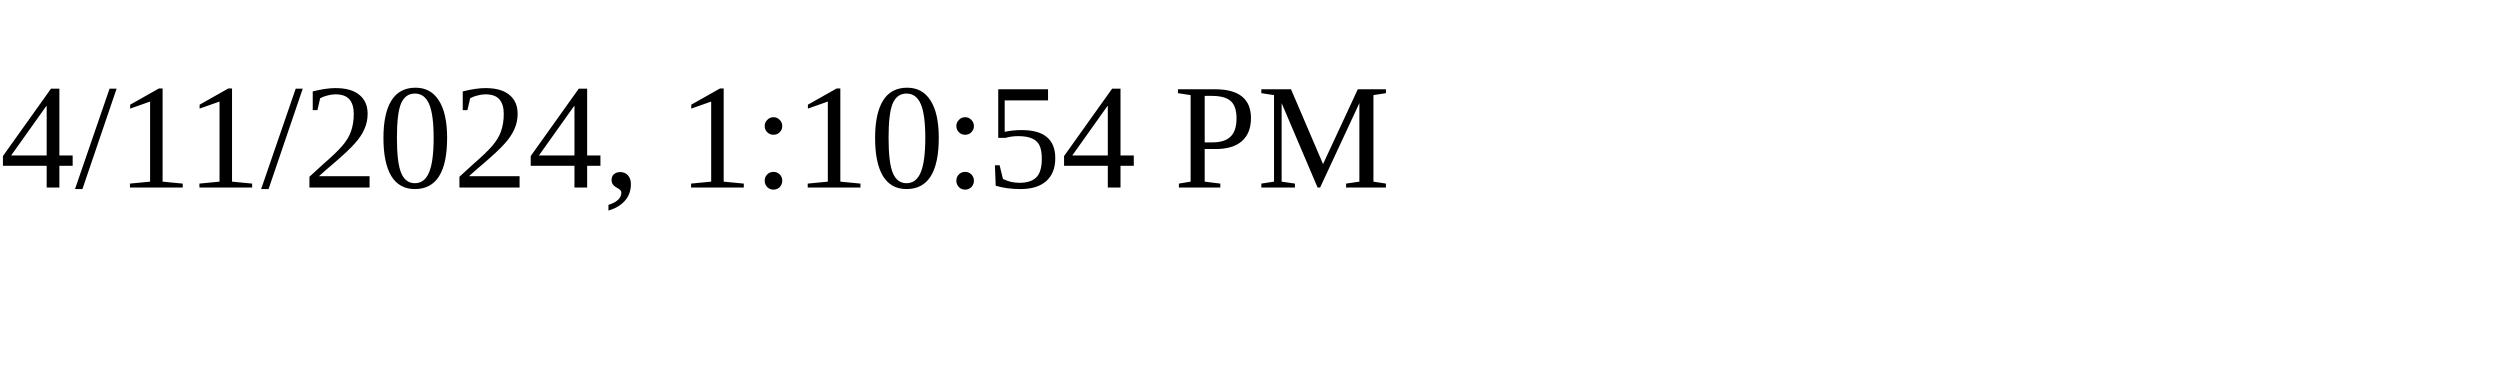
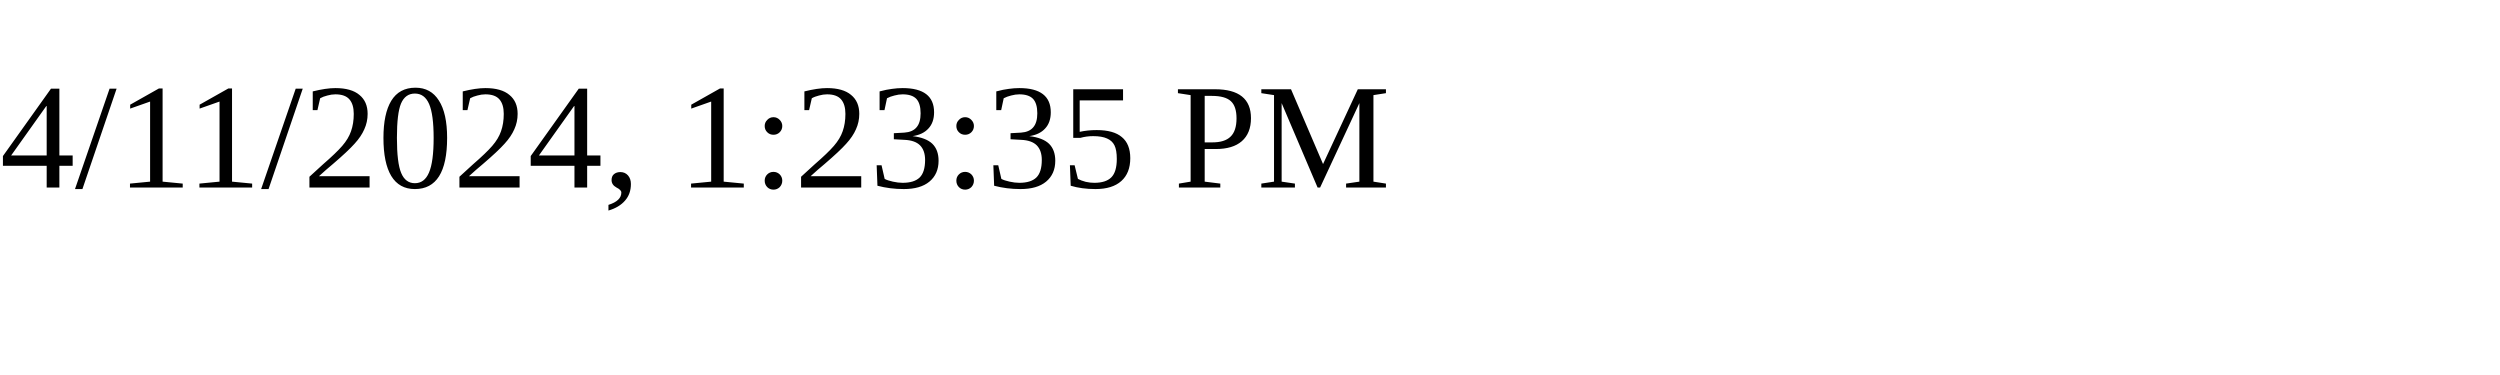
<svg xmlns="http://www.w3.org/2000/svg" height="30" width="200">
-   <text x="0" y="15">4/11/2024, 1:10:54 PM</text>
+   <text x="0" y="15">4/11/2024, 1:23:35 PM</text>
</svg>
